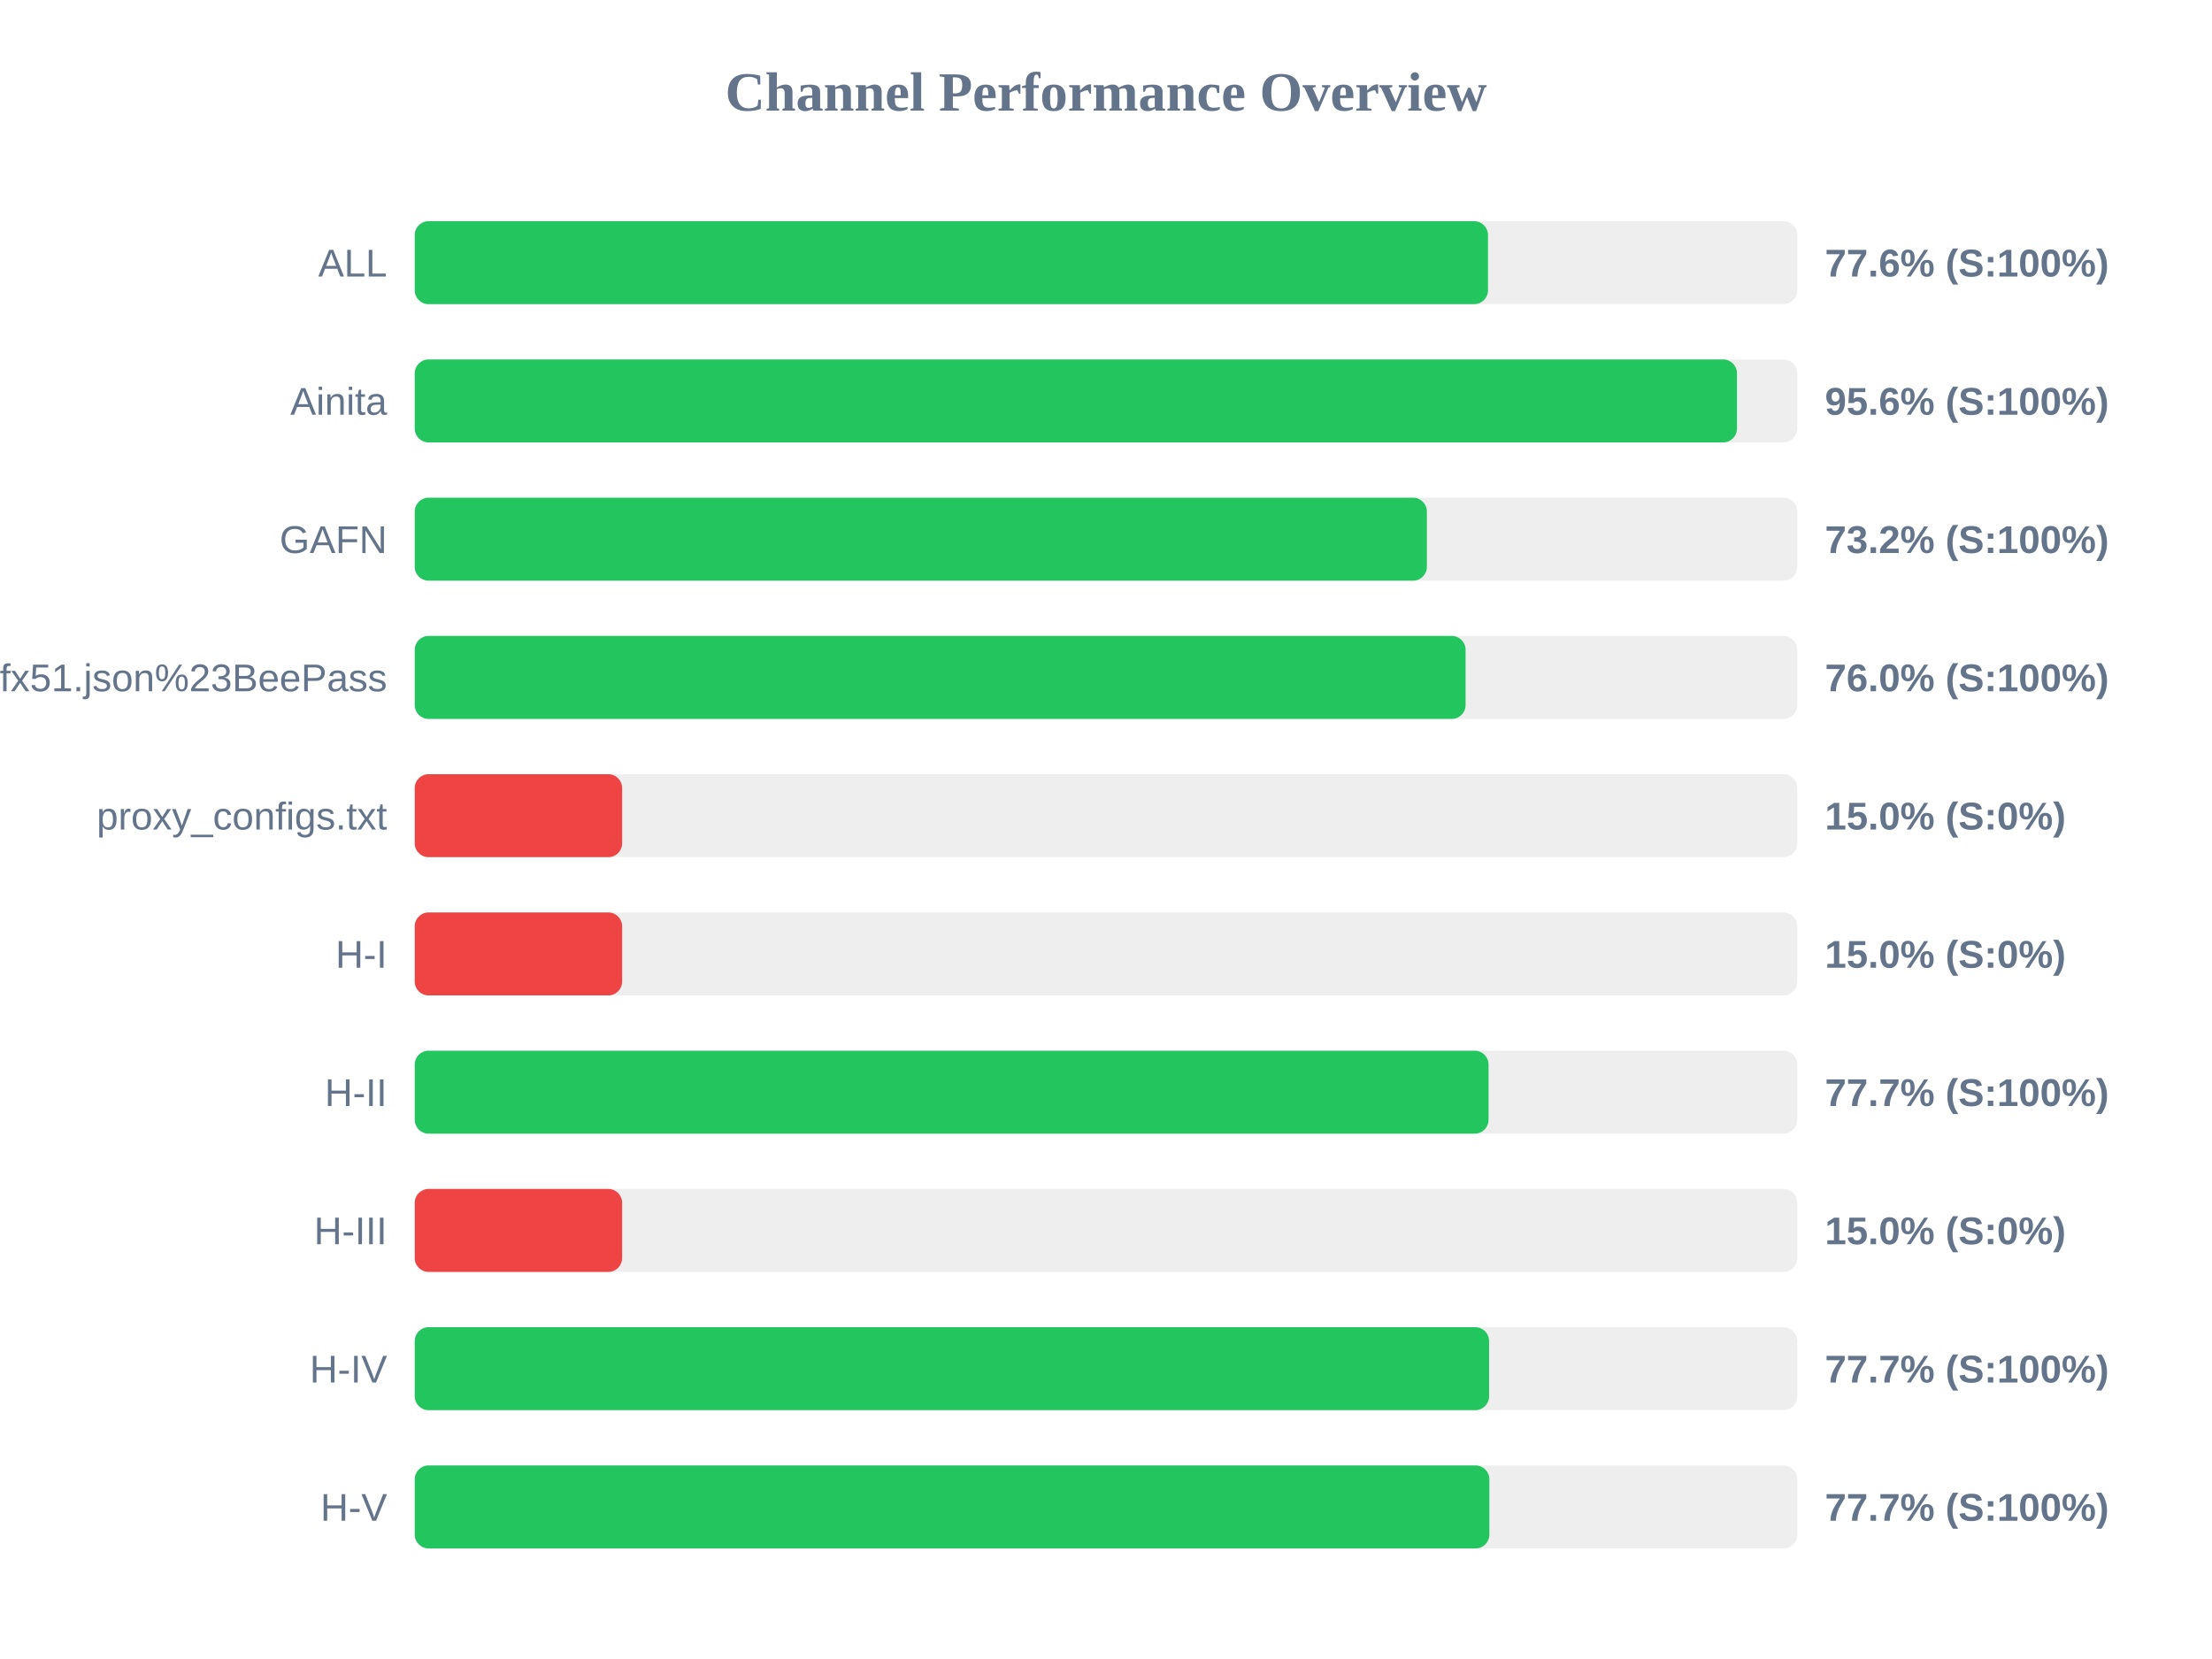
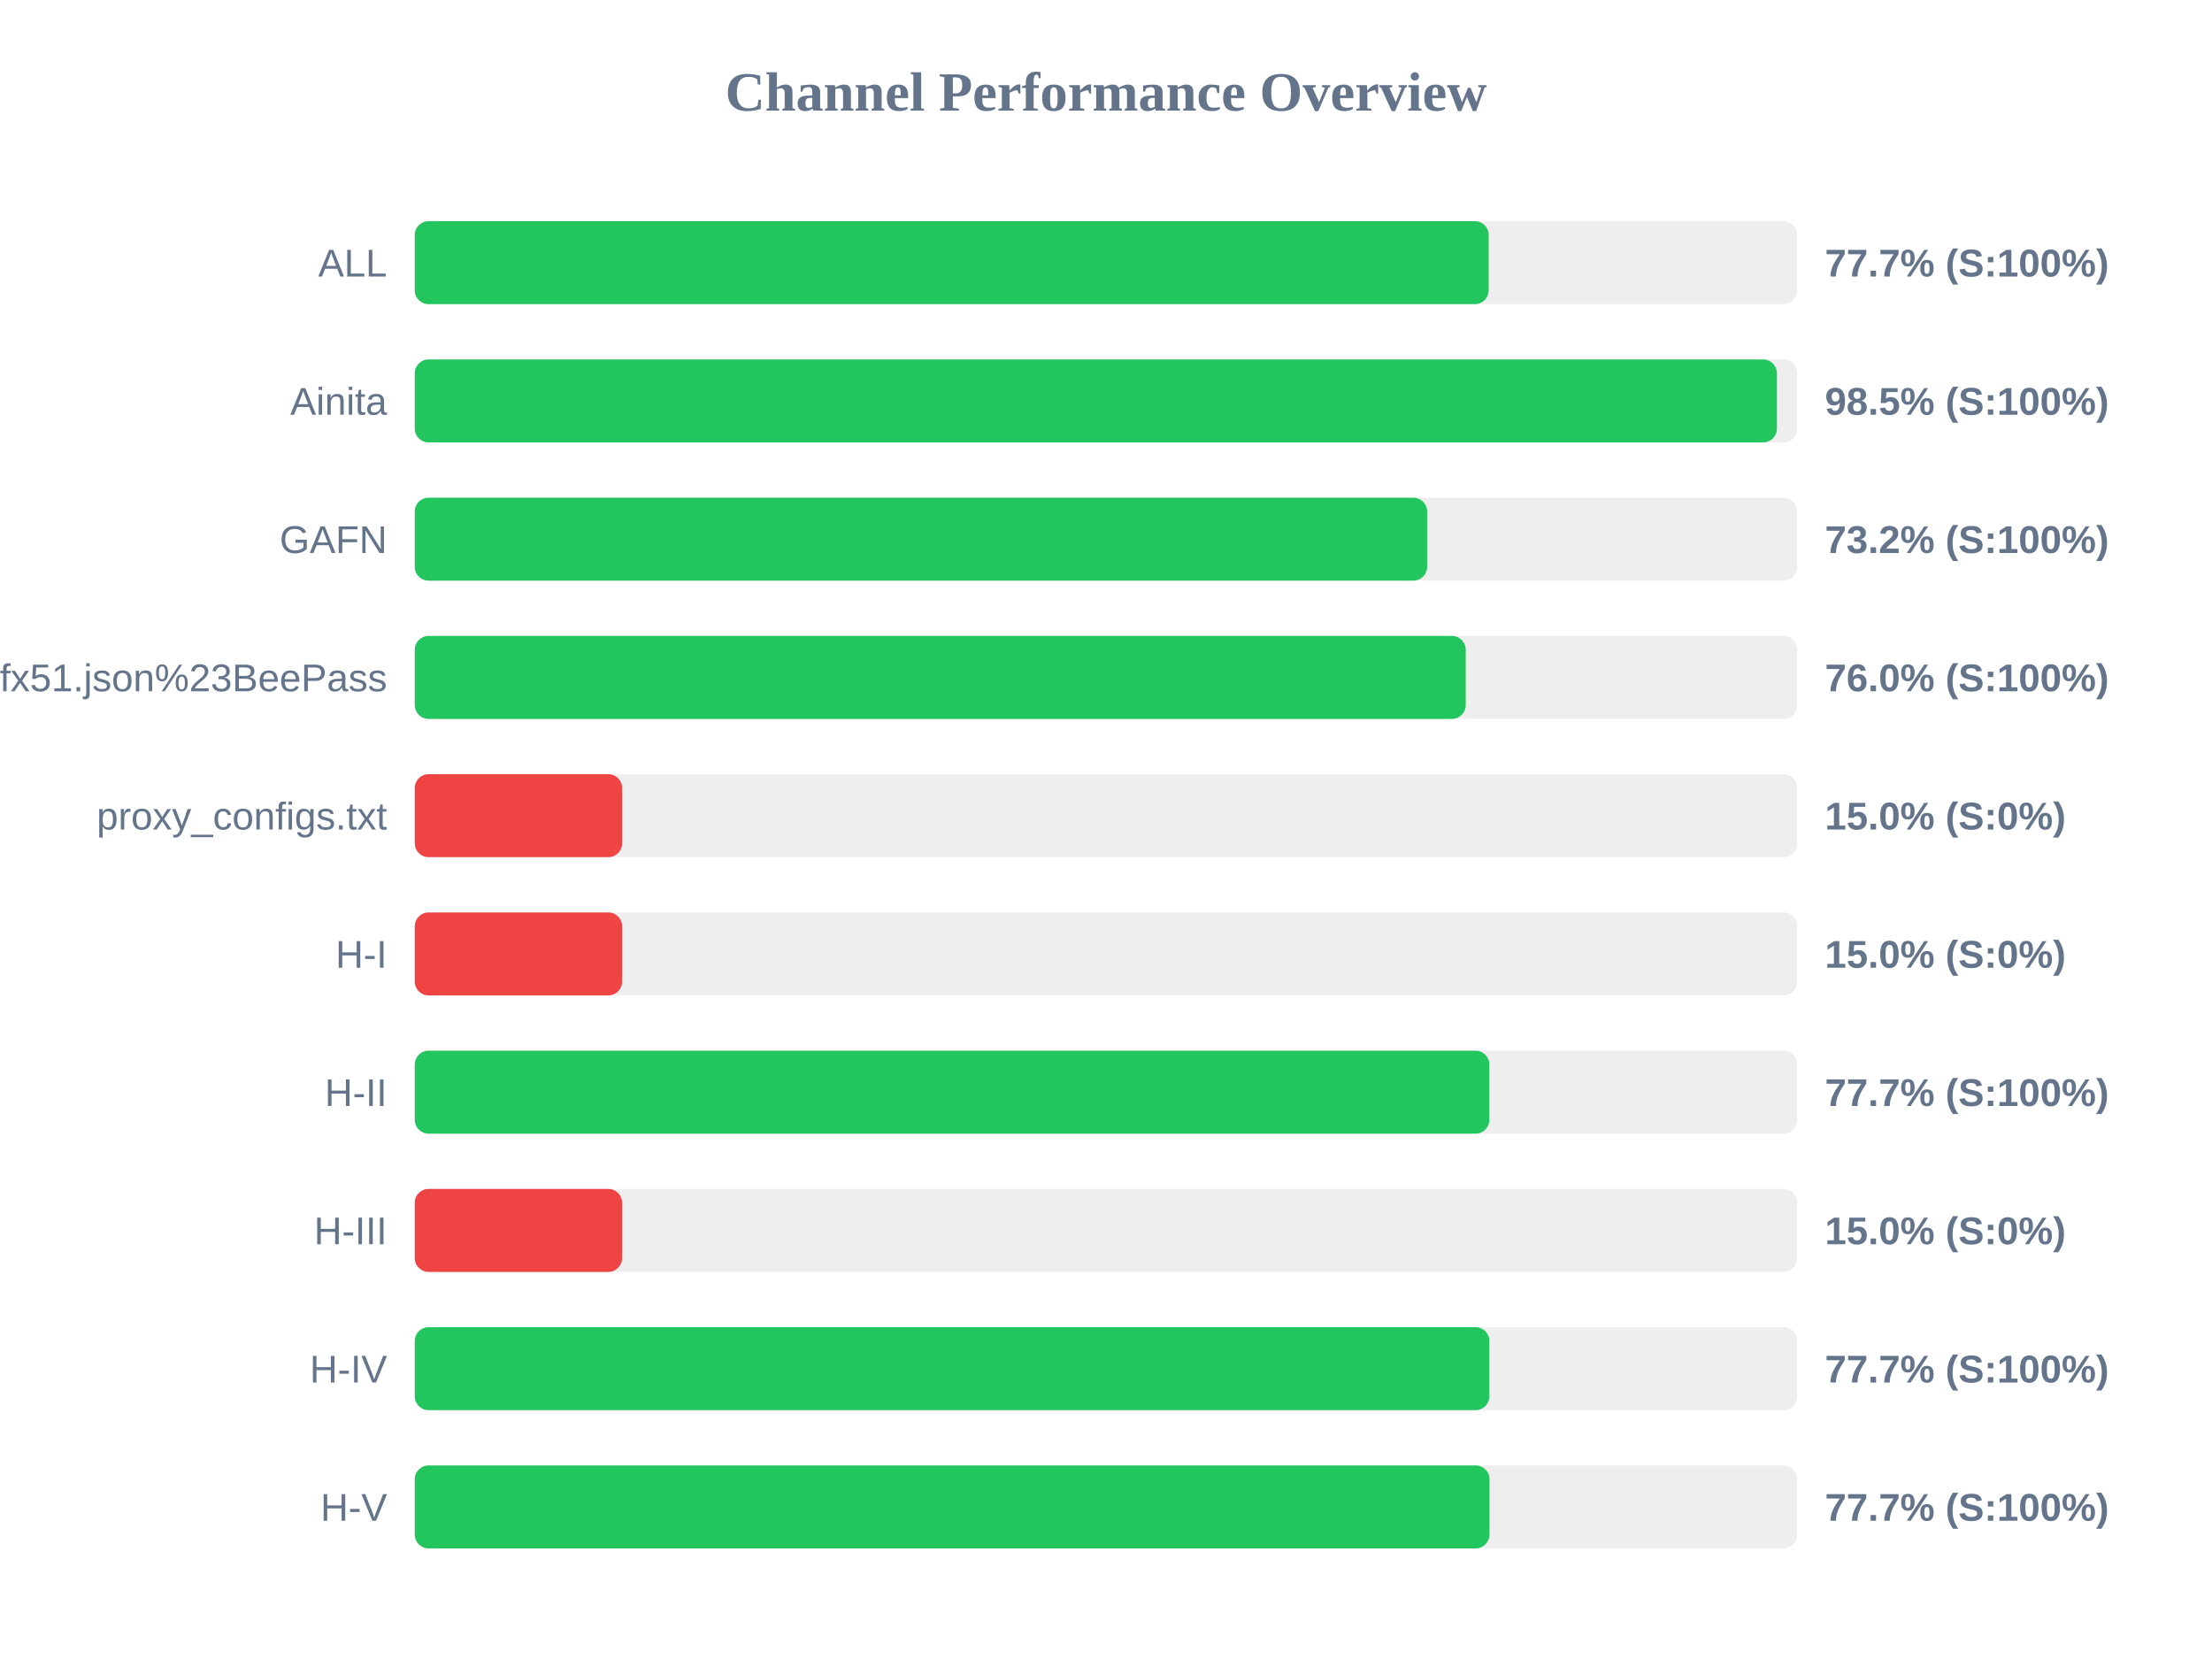
<svg xmlns="http://www.w3.org/2000/svg" width="800" height="600" version="1.1">
  <style>
        .row { font: 14px Arial; fill: #64748b; }
        .score { font: bold 14px Arial; fill: #64748b; }
    </style>
  <text x="400" y="40" text-anchor="middle" font-size="20px" font-weight="bold" fill="#64748b">Channel Performance Overview</text>
  <rect x="150" y="80" width="500" height="30" fill="#eee" rx="5" />
-   <rect x="150" y="80" width="388.15" height="30" fill="#22c55e" rx="5" />
+   <rect x="150" y="80" width="388.4" height="30" fill="#22c55e" rx="5" />
  <text x="140" y="100" text-anchor="end" class="row">ALL</text>
-   <text x="660" y="100" text-anchor="start" class="score">77.6% (S:100%)</text>
+   <text x="660" y="100" text-anchor="start" class="score">77.7% (S:100%)</text>
  <rect x="150" y="130" width="500" height="30" fill="#eee" rx="5" />
-   <rect x="150" y="130" width="478.2" height="30" fill="#22c55e" rx="5" />
+   <rect x="150" y="130" width="492.65" height="30" fill="#22c55e" rx="5" />
  <text x="140" y="150" text-anchor="end" class="row">Ainita</text>
-   <text x="660" y="150" text-anchor="start" class="score">95.6% (S:100%)</text>
+   <text x="660" y="150" text-anchor="start" class="score">98.5% (S:100%)</text>
  <rect x="150" y="180" width="500" height="30" fill="#eee" rx="5" />
-   <rect x="150" y="180" width="366.05" height="30" fill="#22c55e" rx="5" />
+   <rect x="150" y="180" width="366.15" height="30" fill="#22c55e" rx="5" />
  <text x="140" y="200" text-anchor="end" class="row">GAFN</text>
  <text x="660" y="200" text-anchor="start" class="score">73.2% (S:100%)</text>
  <rect x="150" y="230" width="500" height="30" fill="#eee" rx="5" />
-   <rect x="150" y="230" width="380.05" height="30" fill="#22c55e" rx="5" />
+   <rect x="150" y="230" width="380.1" height="30" fill="#22c55e" rx="5" />
  <text x="140" y="250" text-anchor="end" class="row">sub?s=ssconf%3A%2F%2Fs3.amazonaws.com%2Fbeedynconprd%2Fzf38bv6oxi1nv3wfkpmxyfl8yj5fargza3foantoalu16vznl0ckxx7bgf1ufx51.json%23BeePass</text>
  <text x="660" y="250" text-anchor="start" class="score">76.0% (S:100%)</text>
  <rect x="150" y="280" width="500" height="30" fill="#eee" rx="5" />
  <rect x="150" y="280" width="75.0" height="30" fill="#ef4444" rx="5" />
  <text x="140" y="300" text-anchor="end" class="row">proxy_configs.txt</text>
  <text x="660" y="300" text-anchor="start" class="score">15.0% (S:0%)</text>
  <rect x="150" y="330" width="500" height="30" fill="#eee" rx="5" />
  <rect x="150" y="330" width="75.0" height="30" fill="#ef4444" rx="5" />
  <text x="140" y="350" text-anchor="end" class="row">H-I</text>
  <text x="660" y="350" text-anchor="start" class="score">15.0% (S:0%)</text>
  <rect x="150" y="380" width="500" height="30" fill="#eee" rx="5" />
-   <rect x="150" y="380" width="388.35" height="30" fill="#22c55e" rx="5" />
+   <rect x="150" y="380" width="388.65" height="30" fill="#22c55e" rx="5" />
  <text x="140" y="400" text-anchor="end" class="row">H-II</text>
  <text x="660" y="400" text-anchor="start" class="score">77.7% (S:100%)</text>
  <rect x="150" y="430" width="500" height="30" fill="#eee" rx="5" />
  <rect x="150" y="430" width="75.0" height="30" fill="#ef4444" rx="5" />
  <text x="140" y="450" text-anchor="end" class="row">H-III</text>
  <text x="660" y="450" text-anchor="start" class="score">15.0% (S:0%)</text>
  <rect x="150" y="480" width="500" height="30" fill="#eee" rx="5" />
-   <rect x="150" y="480" width="388.55" height="30" fill="#22c55e" rx="5" />
+   <rect x="150" y="480" width="388.65" height="30" fill="#22c55e" rx="5" />
  <text x="140" y="500" text-anchor="end" class="row">H-IV</text>
  <text x="660" y="500" text-anchor="start" class="score">77.7% (S:100%)</text>
  <rect x="150" y="530" width="500" height="30" fill="#eee" rx="5" />
-   <rect x="150" y="530" width="388.65" height="30" fill="#22c55e" rx="5" />
+   <rect x="150" y="530" width="388.7" height="30" fill="#22c55e" rx="5" />
  <text x="140" y="550" text-anchor="end" class="row">H-V</text>
  <text x="660" y="550" text-anchor="start" class="score">77.7% (S:100%)</text>
</svg>
